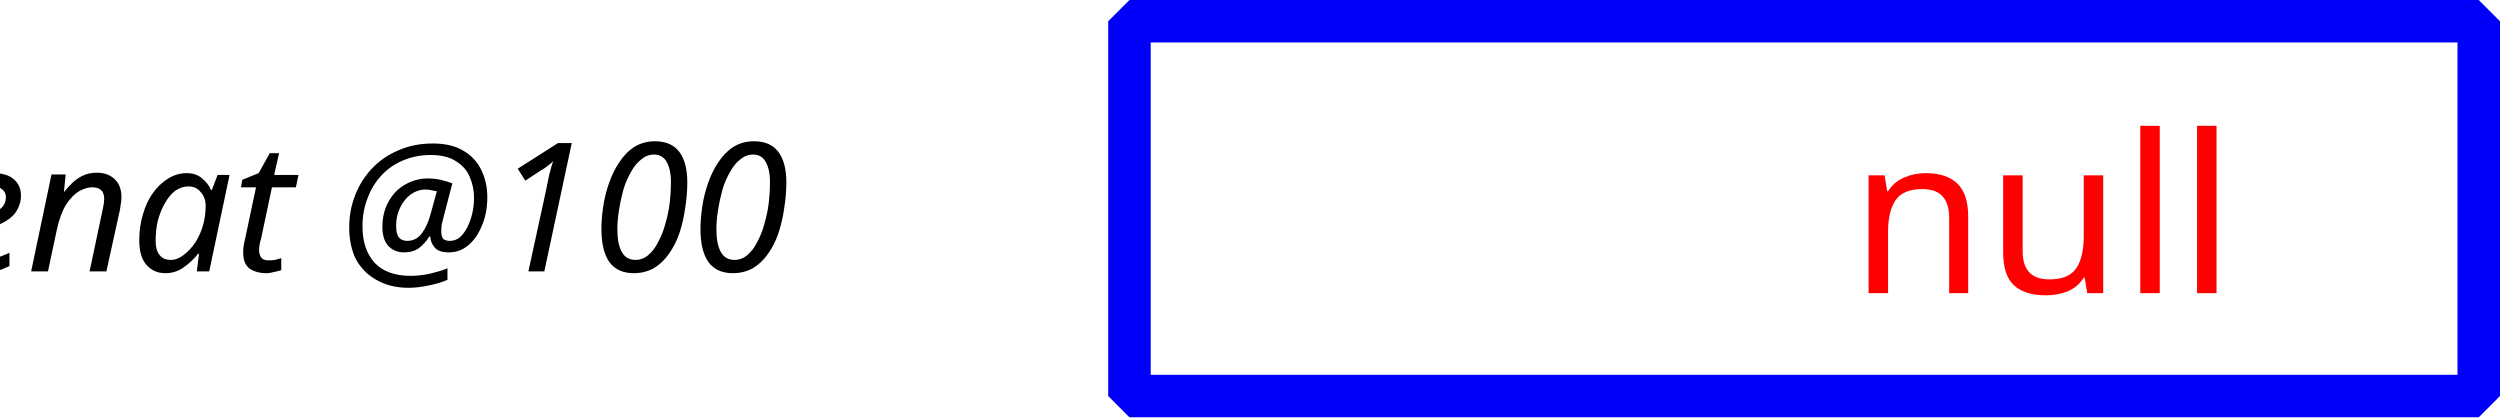
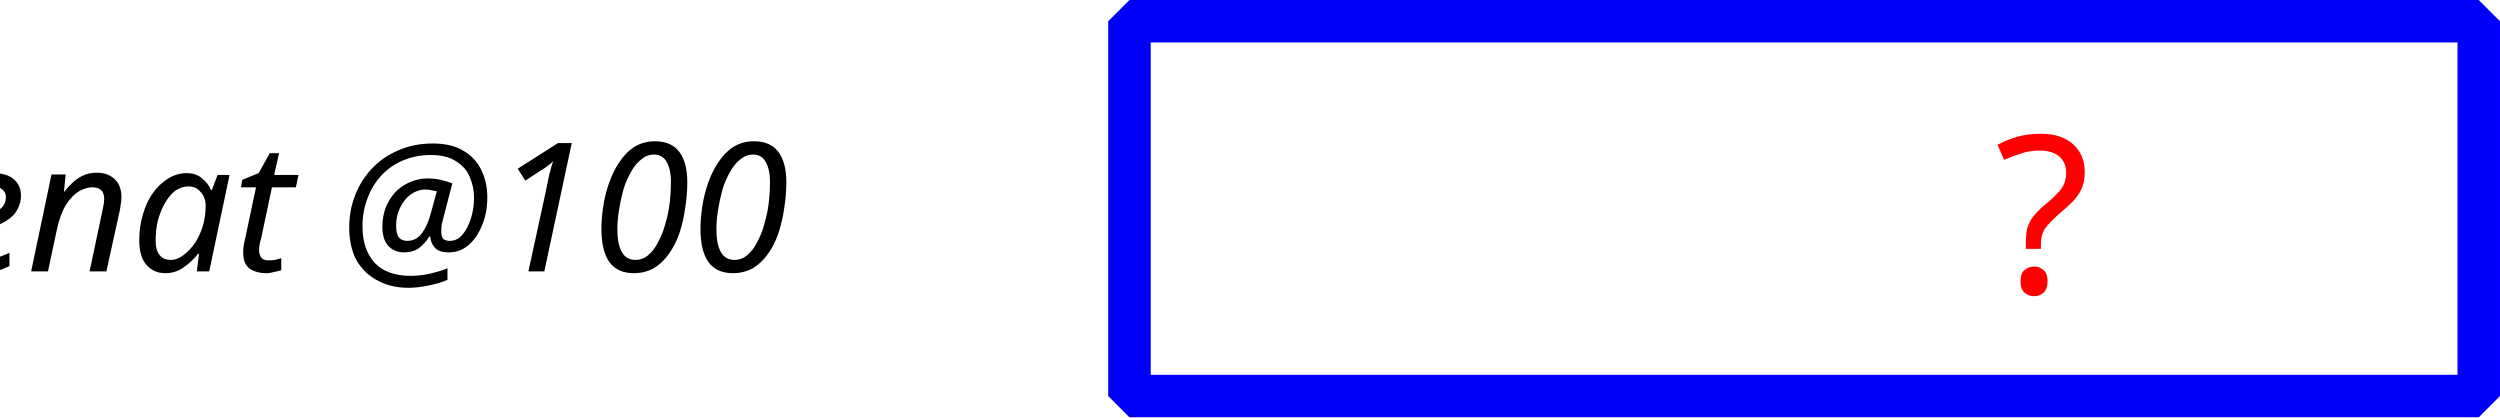
<svg xmlns="http://www.w3.org/2000/svg" width="88.241mm" height="14.729mm" viewBox="0 0 88.241 14.729" version="1.1" id="svg988">
  <defs id="defs982">
    <marker orient="auto" refY="0" refX="0" id="Arrow2Lend" style="overflow:visible">
      <path id="path1659" style="fill:#005100;fill-opacity:1;fill-rule:evenodd;stroke:#005100;stroke-width:0.625;stroke-linejoin:round;stroke-opacity:1" d="M 8.719,4.034 -2.207,0.016 8.719,-4.002 c -1.745,2.372 -1.735,5.617 -6e-7,8.035 z" transform="matrix(-1.1,0,0,-1.1,-1.1,0)" />
    </marker>
    <marker orient="auto" refY="0" refX="0" id="Arrow1Lend" style="overflow:visible">
      <path id="path1641" d="M 0,0 5,-5 -12.5,0 5,5 Z" style="fill:#005100;fill-opacity:1;fill-rule:evenodd;stroke:#005100;stroke-width:1pt;stroke-opacity:1" transform="matrix(-0.8,0,0,-0.8,-10,0)" />
    </marker>
    <marker orient="auto" refY="0" refX="0" id="marker1922" style="overflow:visible">
      <path id="path1920" d="M 0,0 5,-5 -12.5,0 5,5 Z" style="fill:#005100;fill-opacity:1;fill-rule:evenodd;stroke:#005100;stroke-width:1pt;stroke-opacity:1" transform="matrix(0.8,0,0,0.8,10,0)" />
    </marker>
    <marker orient="auto" refY="0" refX="0" id="Arrow1Lstart" style="overflow:visible">
      <path id="path1638" d="M 0,0 5,-5 -12.5,0 5,5 Z" style="fill:#005100;fill-opacity:1;fill-rule:evenodd;stroke:#005100;stroke-width:1pt;stroke-opacity:1" transform="matrix(0.8,0,0,0.8,10,0)" />
    </marker>
  </defs>
  <g id="layer1" transform="translate(-53.09628,-71.75204)">
    <rect style="opacity:1;fill:none;fill-opacity:1;fill-rule:nonzero;stroke:#0000fa;stroke-width:1.5;stroke-linecap:butt;stroke-linejoin:bevel;stroke-miterlimit:4;stroke-dasharray:none;stroke-dashoffset:0;stroke-opacity:1;paint-order:fill markers stroke" id="rect815" width="47.625" height="13.229" x="92.962" y="72.502" />
    <text xml:space="preserve" style="font-style:normal;font-weight:normal;font-size:10.583px;line-height:1.25;font-family:sans-serif;text-align:center;letter-spacing:0px;word-spacing:0px;text-anchor:middle;fill:#000000;fill-opacity:1;stroke:none;stroke-width:0.265" x="71.594" y="81.333" id="text825-3">
      <tspan id="tspan823-6" x="71.594" y="81.333" style="font-style:italic;font-variant:normal;font-weight:normal;font-stretch:normal;font-size:6.35px;font-family:sans-serif;-inkscape-font-specification:'sans-serif Italic';stroke-width:0.265">renat @100</tspan>
    </text>
    <text xml:space="preserve" style="font-style:normal;font-weight:normal;font-size:10.583px;line-height:1.25;font-family:sans-serif;text-align:center;letter-spacing:0px;word-spacing:0px;text-anchor:middle;fill:#000000;fill-opacity:1;stroke:none;stroke-width:0.265" x="132.073" y="82.098" id="text910">
-       <tspan id="tspan908" x="132.073" y="82.098" style="font-size:7.761px;fill:#ff0000;fill-opacity:1;stroke-width:0.265">null</tspan>
+       <tspan id="tspan908" x="132.073" y="82.098" style="font-size:7.761px;fill:#ff0000;fill-opacity:1;stroke-width:0.265">?</tspan>
    </text>
  </g>
</svg>
